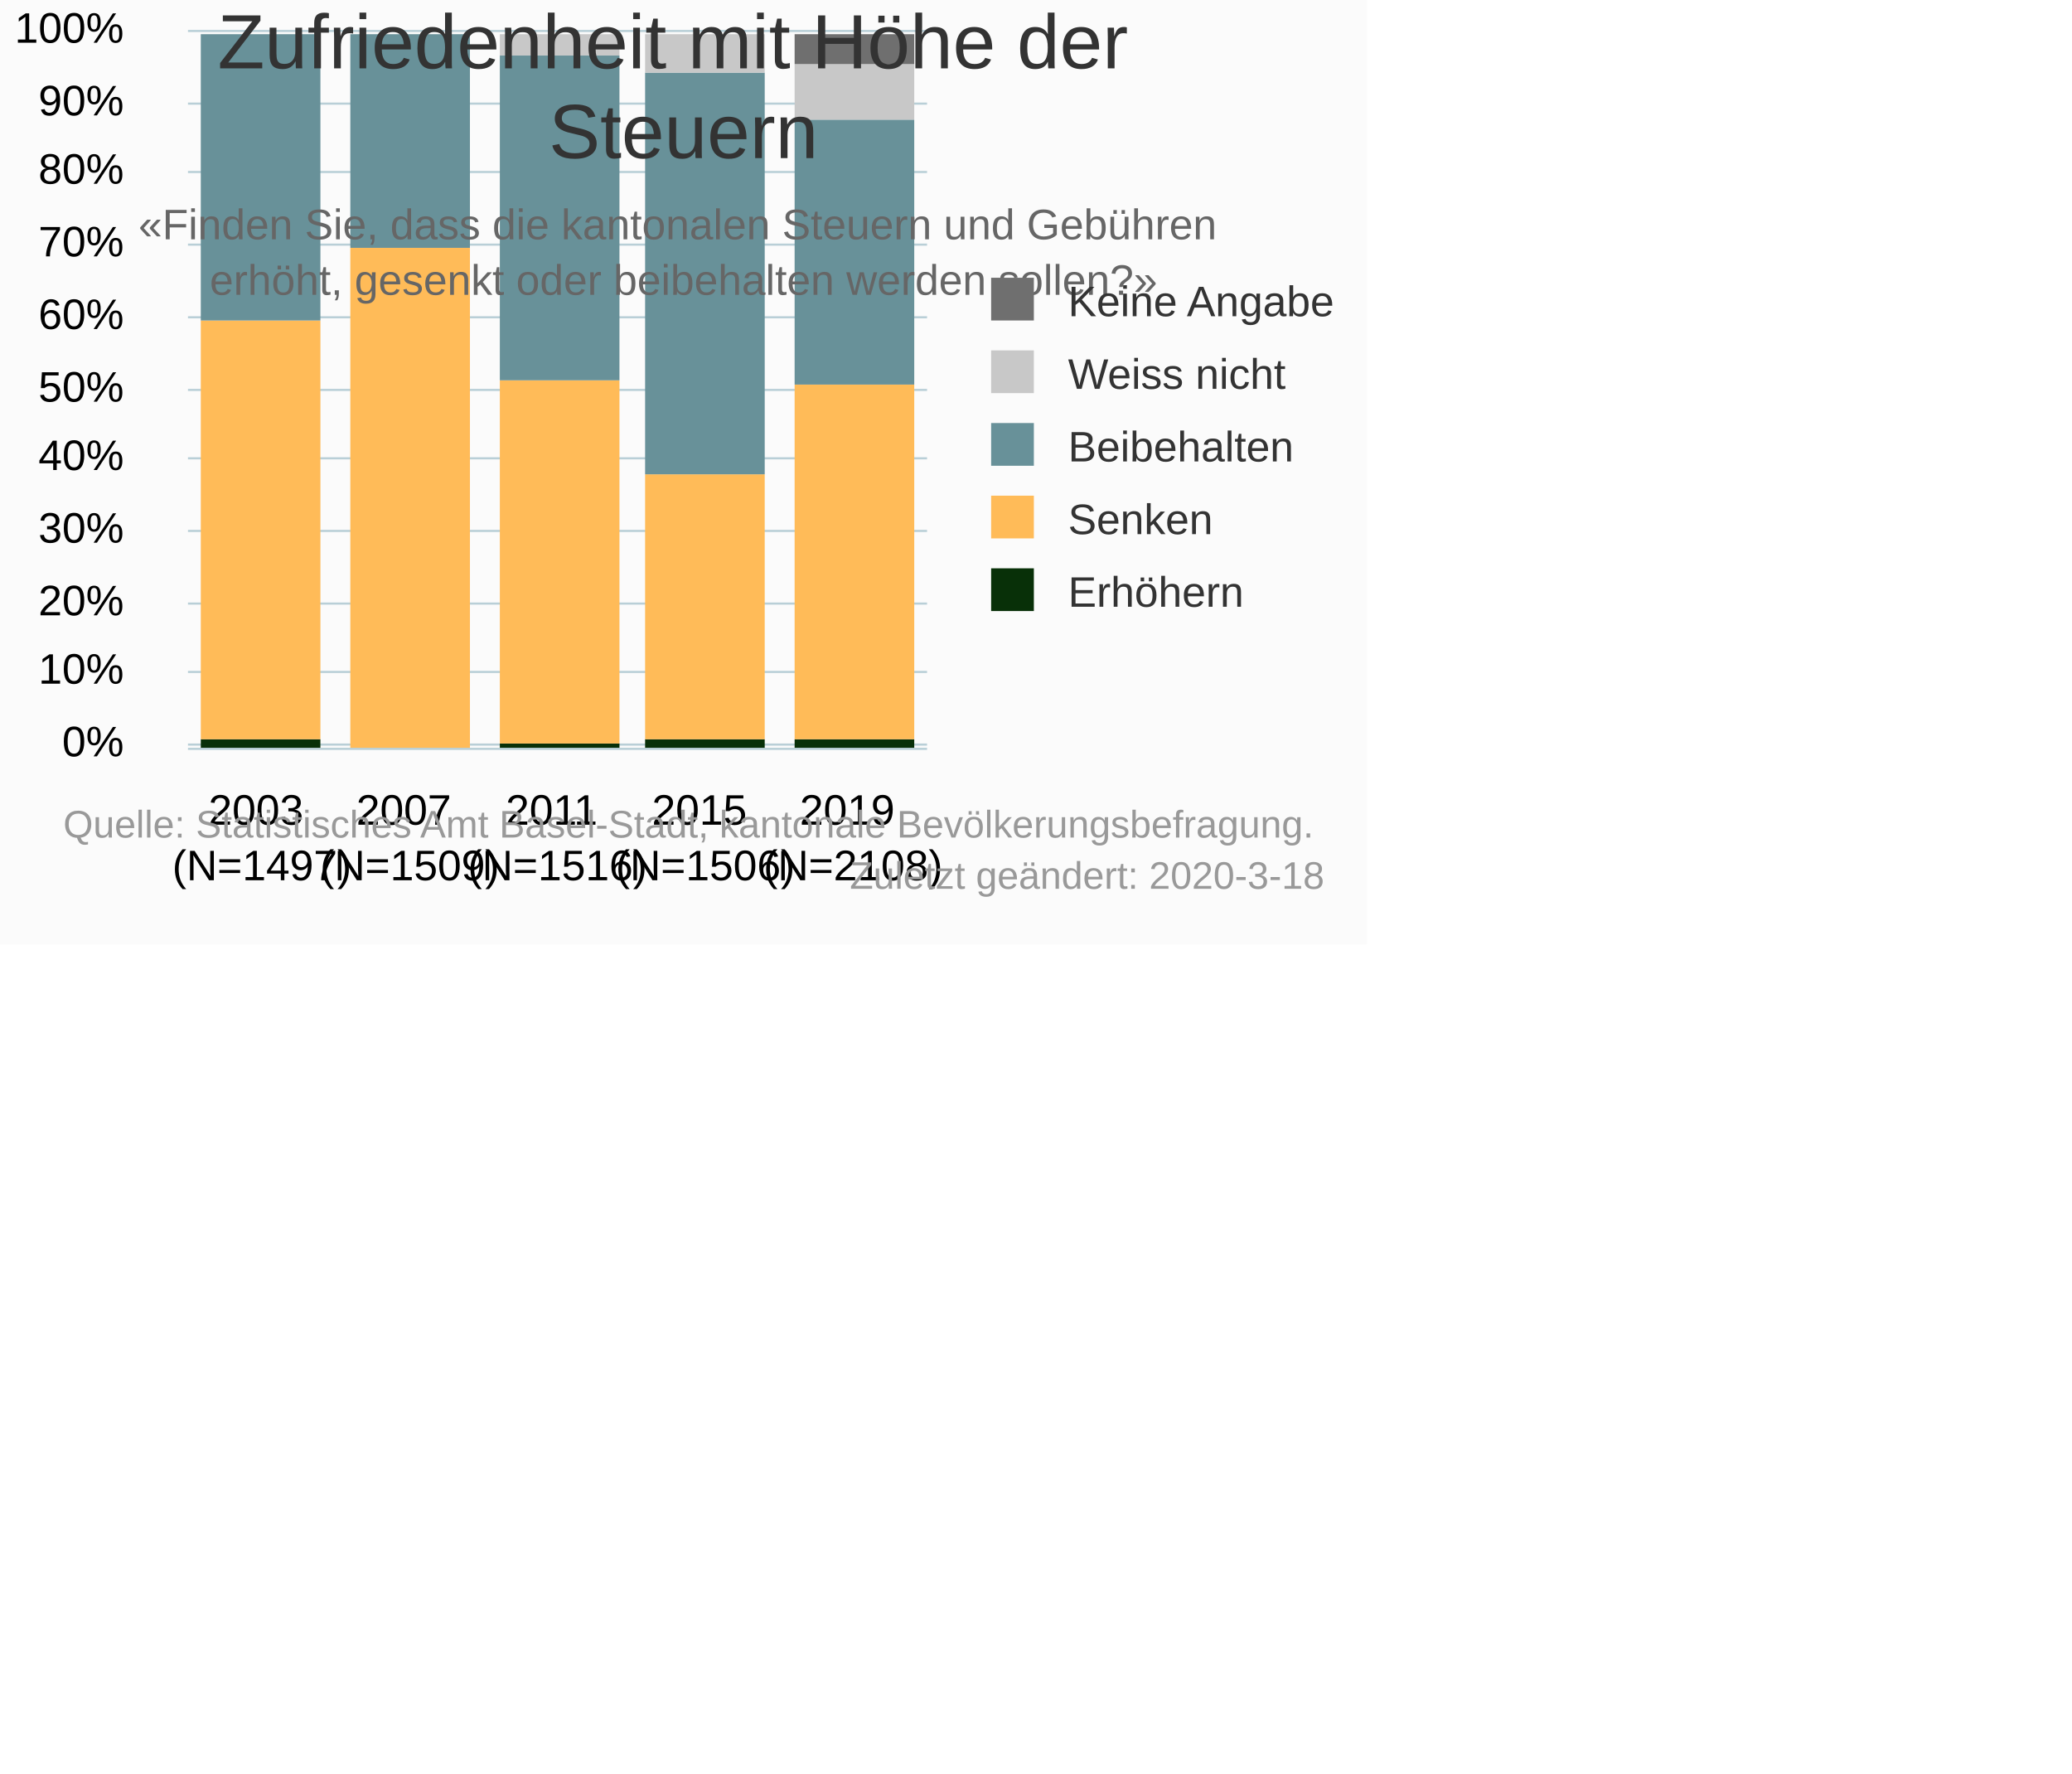
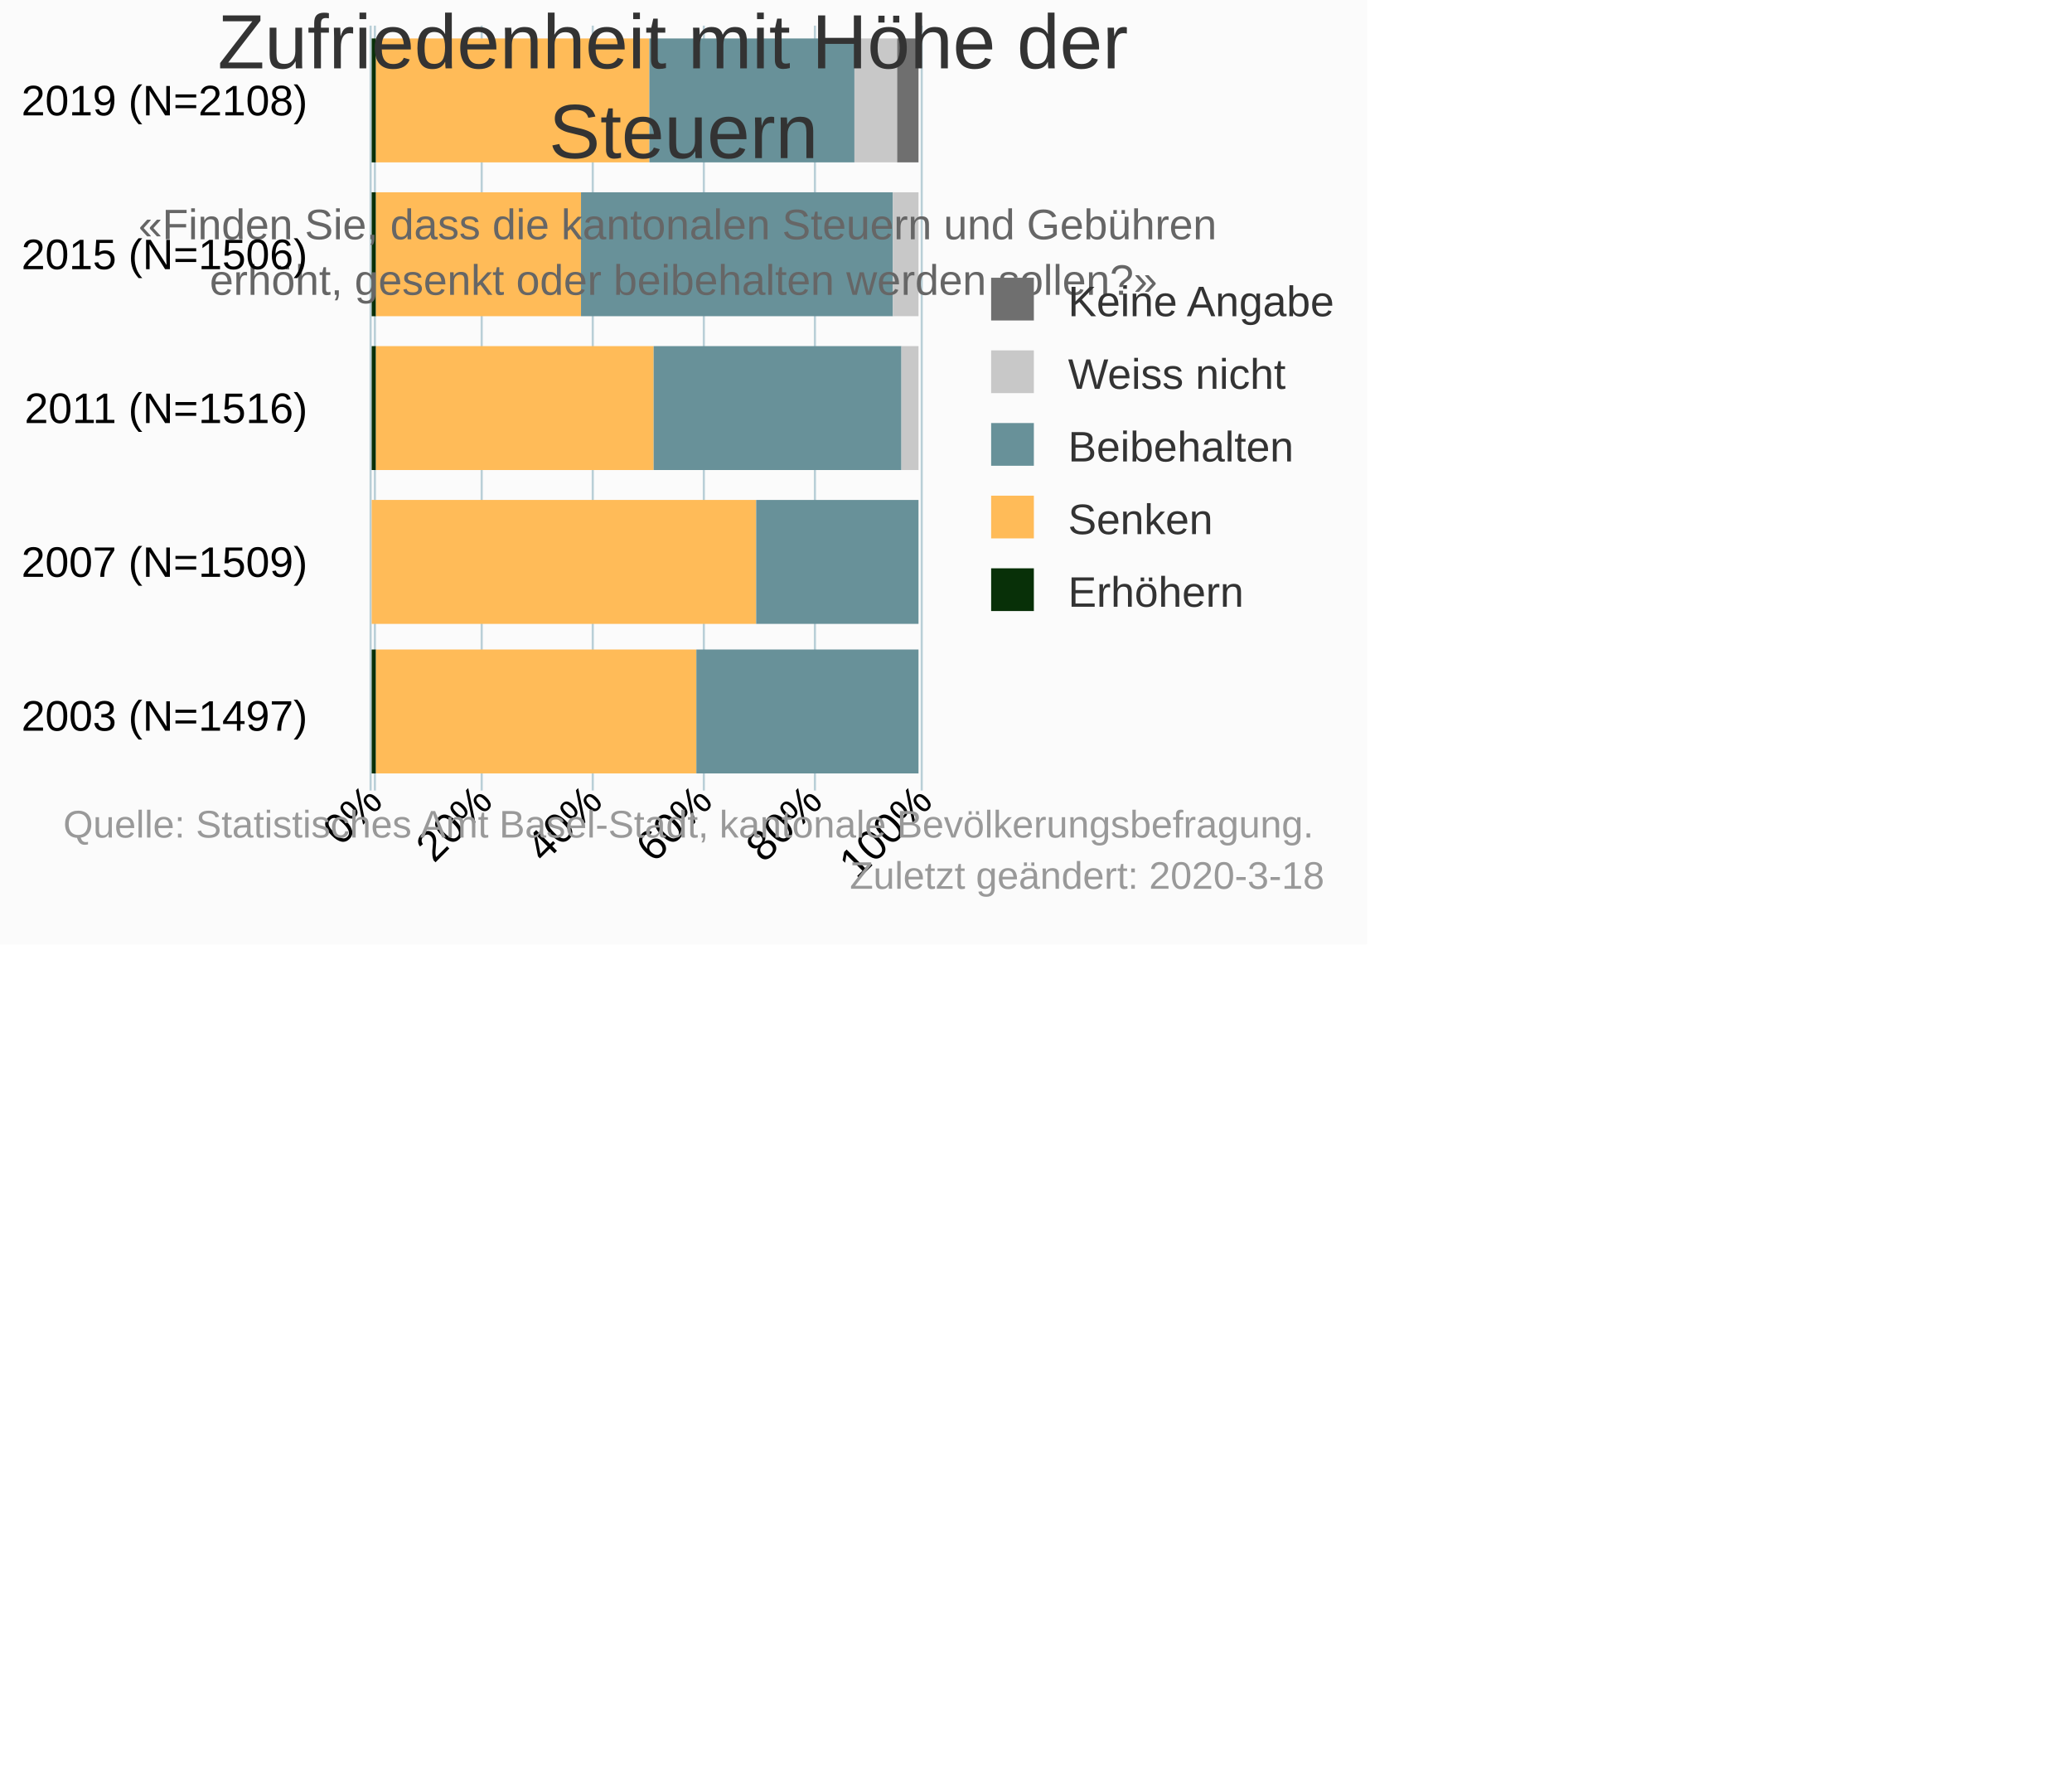
<svg xmlns="http://www.w3.org/2000/svg" version="1.1" class="highcharts-root" style="font-family:Arial;font-size:10px;" viewBox="0 0 485 415">
  <defs>
-     <clipPath id="highcharts-ku36lrd-6">
-       <rect x="0" y="0" width="173" height="169" fill="none" />
+     <clipPath id="highcharts-un18nto-6">
+       <rect x="0" y="0" width="179" height="130" fill="none" />
    </clipPath>
-     <clipPath id="highcharts-ku36lrd-7">
-       <rect x="0" y="0" width="173" height="169" fill="none" />
+     <clipPath id="highcharts-un18nto-7">
+       <rect x="0" y="0" width="179" height="130" fill="none" />
    </clipPath>
  </defs>
  <rect fill="#fbfbfb" class="highcharts-background" x="0" y="0" width="320" height="221" rx="0" ry="0" />
-   <rect fill="none" class="highcharts-plot-background" x="44" y="6" width="173" height="169" />
+   <rect fill="none" class="highcharts-plot-background" x="87" y="6" width="130" height="179" />
  <g class="highcharts-pane-group" data-z-index="0" />
  <g class="highcharts-grid highcharts-xaxis-grid " data-z-index="1">
-     <path fill="none" data-z-index="1" class="highcharts-grid-line" d="M 78.5 6 L 78.5 175" opacity="1" />
-     <path fill="none" data-z-index="1" class="highcharts-grid-line" d="M 112.5 6 L 112.5 175" opacity="1" />
-     <path fill="none" data-z-index="1" class="highcharts-grid-line" d="M 147.5 6 L 147.5 175" opacity="1" />
-     <path fill="none" data-z-index="1" class="highcharts-grid-line" d="M 181.5 6 L 181.5 175" opacity="1" />
-     <path fill="none" data-z-index="1" class="highcharts-grid-line" d="M 216.5 6 L 216.5 175" opacity="1" />
-     <path fill="none" data-z-index="1" class="highcharts-grid-line" d="M 43.5 6 L 43.5 175" opacity="1" />
+     <path fill="none" data-z-index="1" class="highcharts-grid-line" d="M 87 149.5 L 217 149.5" opacity="1" />
+     <path fill="none" data-z-index="1" class="highcharts-grid-line" d="M 87 113.5 L 217 113.5" opacity="1" />
+     <path fill="none" data-z-index="1" class="highcharts-grid-line" d="M 87 78.5 L 217 78.5" opacity="1" />
+     <path fill="none" data-z-index="1" class="highcharts-grid-line" d="M 87 42.5 L 217 42.5" opacity="1" />
+     <path fill="none" data-z-index="1" class="highcharts-grid-line" d="M 87 6.5 L 217 6.5" opacity="1" />
+     <path fill="none" data-z-index="1" class="highcharts-grid-line" d="M 87 185.5 L 217 185.5" opacity="1" />
  </g>
  <g class="highcharts-grid highcharts-yaxis-grid " data-z-index="1">
-     <path fill="none" stroke="#B9CFD7" stroke-width="0.5" data-z-index="1" class="highcharts-grid-line" d="M 44 174.25 L 217 174.25" opacity="1" />
-     <path fill="none" stroke="#B9CFD7" stroke-width="0.5" data-z-index="1" class="highcharts-grid-line" d="M 44 157.25 L 217 157.25" opacity="1" />
-     <path fill="none" stroke="#B9CFD7" stroke-width="0.5" data-z-index="1" class="highcharts-grid-line" d="M 44 141.25 L 217 141.25" opacity="1" />
-     <path fill="none" stroke="#B9CFD7" stroke-width="0.5" data-z-index="1" class="highcharts-grid-line" d="M 44 124.25 L 217 124.25" opacity="1" />
-     <path fill="none" stroke="#B9CFD7" stroke-width="0.5" data-z-index="1" class="highcharts-grid-line" d="M 44 107.25 L 217 107.25" opacity="1" />
-     <path fill="none" stroke="#B9CFD7" stroke-width="0.5" data-z-index="1" class="highcharts-grid-line" d="M 44 91.25 L 217 91.25" opacity="1" />
-     <path fill="none" stroke="#B9CFD7" stroke-width="0.5" data-z-index="1" class="highcharts-grid-line" d="M 44 74.25 L 217 74.25" opacity="1" />
-     <path fill="none" stroke="#B9CFD7" stroke-width="0.5" data-z-index="1" class="highcharts-grid-line" d="M 44 57.25 L 217 57.25" opacity="1" />
-     <path fill="none" stroke="#B9CFD7" stroke-width="0.5" data-z-index="1" class="highcharts-grid-line" d="M 44 40.25 L 217 40.25" opacity="1" />
-     <path fill="none" stroke="#B9CFD7" stroke-width="0.5" data-z-index="1" class="highcharts-grid-line" d="M 44 24.25 L 217 24.25" opacity="1" />
-     <path fill="none" stroke="#B9CFD7" stroke-width="0.5" data-z-index="1" class="highcharts-grid-line" d="M 44 7.25 L 217 7.25" opacity="1" />
+     <path fill="none" stroke="#B9CFD7" stroke-width="0.5" data-z-index="1" class="highcharts-grid-line" d="M 87.75 6 L 87.75 185" opacity="1" />
+     <path fill="none" stroke="#B9CFD7" stroke-width="0.5" data-z-index="1" class="highcharts-grid-line" d="M 112.75 6 L 112.75 185" opacity="1" />
+     <path fill="none" stroke="#B9CFD7" stroke-width="0.5" data-z-index="1" class="highcharts-grid-line" d="M 138.75 6 L 138.75 185" opacity="1" />
+     <path fill="none" stroke="#B9CFD7" stroke-width="0.5" data-z-index="1" class="highcharts-grid-line" d="M 164.75 6 L 164.75 185" opacity="1" />
+     <path fill="none" stroke="#B9CFD7" stroke-width="0.5" data-z-index="1" class="highcharts-grid-line" d="M 190.75 6 L 190.75 185" opacity="1" />
+     <path fill="none" stroke="#B9CFD7" stroke-width="0.5" data-z-index="1" class="highcharts-grid-line" d="M 215.75 6 L 215.75 185" opacity="1" />
  </g>
-   <rect fill="none" class="highcharts-plot-border" data-z-index="1" x="44" y="6" width="173" height="169" />
+   <rect fill="none" class="highcharts-plot-border" data-z-index="1" x="87" y="6" width="130" height="179" />
  <g class="highcharts-axis highcharts-xaxis " data-z-index="2">
-     <path fill="none" class="highcharts-axis-line" stroke="#B9CFD7" stroke-width="0.5" data-z-index="7" d="M 44 175.25 L 217 175.25" />
+     <path fill="none" class="highcharts-axis-line" stroke="#B9CFD7" stroke-width="0.5" data-z-index="7" d="M 86.75 6 L 86.75 185" />
  </g>
  <g class="highcharts-axis highcharts-yaxis " data-z-index="2">
-     <path fill="none" class="highcharts-axis-line" data-z-index="7" d="M 44 6 L 44 175" />
+     <path fill="none" class="highcharts-axis-line" data-z-index="7" d="M 87 185 L 217 185" />
  </g>
  <g class="highcharts-series-group" data-z-index="3">
-     <g data-z-index="0.1" class="highcharts-series highcharts-series-0 highcharts-column-series " transform="translate(44,6) scale(1 1)" clip-path="url(#highcharts-ku36lrd-7)">
-       <rect x="3" y="167" width="28" height="2" fill="#083008" class="highcharts-point" />
-       <rect x="38" y="169" width="28" height="0" fill="#083008" class="highcharts-point" />
-       <rect x="73" y="168" width="28" height="1" fill="#083008" class="highcharts-point" />
-       <rect x="107" y="167" width="28" height="2" fill="#083008" class="highcharts-point" />
-       <rect x="142" y="167" width="28" height="2" fill="#083008" class="highcharts-point" />
+     <g data-z-index="0.1" class="highcharts-series highcharts-series-0 highcharts-column-series " transform="translate(217,185) rotate(90) scale(-1,1) scale(1 1)" clip-path="url(#highcharts-un18nto-7)" width="130" height="179">
+       <rect x="4" y="129" width="29" height="1" fill="#083008" class="highcharts-point" />
+       <rect x="39" y="130" width="29" height="0" fill="#083008" class="highcharts-point" />
+       <rect x="75" y="129" width="29" height="1" fill="#083008" class="highcharts-point" />
+       <rect x="111" y="129" width="29" height="1" fill="#083008" class="highcharts-point" />
+       <rect x="147" y="129" width="29" height="1" fill="#083008" class="highcharts-point" />
    </g>
-     <g data-z-index="0.1" class="highcharts-markers highcharts-series-0 highcharts-column-series " transform="translate(44,6) scale(1 1)" clip-path="none" />
-     <g data-z-index="0.1" class="highcharts-series highcharts-series-1 highcharts-column-series " transform="translate(44,6) scale(1 1)" clip-path="url(#highcharts-ku36lrd-7)">
-       <rect x="3" y="69" width="28" height="98" fill="#FFBB58" class="highcharts-point" />
-       <rect x="38" y="52" width="28" height="117" fill="#FFBB58" class="highcharts-point" />
-       <rect x="73" y="83" width="28" height="85" fill="#FFBB58" class="highcharts-point" />
-       <rect x="107" y="105" width="28" height="62" fill="#FFBB58" class="highcharts-point" />
-       <rect x="142" y="84" width="28" height="83" fill="#FFBB58" class="highcharts-point" />
+     <g data-z-index="0.1" class="highcharts-markers highcharts-series-0 highcharts-column-series " transform="translate(217,185) rotate(90) scale(-1,1) scale(1 1)" clip-path="none" />
+     <g data-z-index="0.1" class="highcharts-series highcharts-series-1 highcharts-column-series " transform="translate(217,185) rotate(90) scale(-1,1) scale(1 1)" clip-path="url(#highcharts-un18nto-7)" width="130" height="179">
+       <rect x="4" y="54" width="29" height="75" fill="#FFBB58" class="highcharts-point" />
+       <rect x="39" y="40" width="29" height="90" fill="#FFBB58" class="highcharts-point" />
+       <rect x="75" y="64" width="29" height="65" fill="#FFBB58" class="highcharts-point" />
+       <rect x="111" y="81" width="29" height="48" fill="#FFBB58" class="highcharts-point" />
+       <rect x="147" y="65" width="29" height="64" fill="#FFBB58" class="highcharts-point" />
    </g>
-     <g data-z-index="0.1" class="highcharts-markers highcharts-series-1 highcharts-column-series " transform="translate(44,6) scale(1 1)" clip-path="none" />
-     <g data-z-index="0.1" class="highcharts-series highcharts-series-2 highcharts-column-series " transform="translate(44,6) scale(1 1)" clip-path="url(#highcharts-ku36lrd-7)">
-       <rect x="3" y="2" width="28" height="67" fill="#689199" class="highcharts-point" />
-       <rect x="38" y="2" width="28" height="50" fill="#689199" class="highcharts-point" />
-       <rect x="73" y="7" width="28" height="76" fill="#689199" class="highcharts-point" />
-       <rect x="107" y="11" width="28" height="94" fill="#689199" class="highcharts-point" />
-       <rect x="142" y="22" width="28" height="62" fill="#689199" class="highcharts-point" />
+     <g data-z-index="0.1" class="highcharts-markers highcharts-series-1 highcharts-column-series " transform="translate(217,185) rotate(90) scale(-1,1) scale(1 1)" clip-path="none" />
+     <g data-z-index="0.1" class="highcharts-series highcharts-series-2 highcharts-column-series " transform="translate(217,185) rotate(90) scale(-1,1) scale(1 1)" clip-path="url(#highcharts-un18nto-7)" width="130" height="179">
+       <rect x="4" y="2" width="29" height="52" fill="#689199" class="highcharts-point" />
+       <rect x="39" y="2" width="29" height="38" fill="#689199" class="highcharts-point" />
+       <rect x="75" y="6" width="29" height="58" fill="#689199" class="highcharts-point" />
+       <rect x="111" y="8" width="29" height="73" fill="#689199" class="highcharts-point" />
+       <rect x="147" y="17" width="29" height="48" fill="#689199" class="highcharts-point" />
    </g>
-     <g data-z-index="0.1" class="highcharts-markers highcharts-series-2 highcharts-column-series " transform="translate(44,6) scale(1 1)" clip-path="none" />
-     <g data-z-index="0.1" class="highcharts-series highcharts-series-3 highcharts-column-series " transform="translate(44,6) scale(1 1)" clip-path="url(#highcharts-ku36lrd-7)">
-       <rect x="3" y="2" width="28" height="0" fill="#C8C8C8" class="highcharts-point" />
-       <rect x="38" y="2" width="28" height="0" fill="#C8C8C8" class="highcharts-point" />
-       <rect x="73" y="2" width="28" height="5" fill="#C8C8C8" class="highcharts-point" />
-       <rect x="107" y="2" width="28" height="9" fill="#C8C8C8" class="highcharts-point" />
-       <rect x="142" y="9" width="28" height="13" fill="#C8C8C8" class="highcharts-point" />
+     <g data-z-index="0.1" class="highcharts-markers highcharts-series-2 highcharts-column-series " transform="translate(217,185) rotate(90) scale(-1,1) scale(1 1)" clip-path="none" />
+     <g data-z-index="0.1" class="highcharts-series highcharts-series-3 highcharts-column-series " transform="translate(217,185) rotate(90) scale(-1,1) scale(1 1)" clip-path="url(#highcharts-un18nto-7)" width="130" height="179">
+       <rect x="4" y="2" width="29" height="0" fill="#C8C8C8" class="highcharts-point" />
+       <rect x="39" y="2" width="29" height="0" fill="#C8C8C8" class="highcharts-point" />
+       <rect x="75" y="2" width="29" height="4" fill="#C8C8C8" class="highcharts-point" />
+       <rect x="111" y="2" width="29" height="6" fill="#C8C8C8" class="highcharts-point" />
+       <rect x="147" y="7" width="29" height="10" fill="#C8C8C8" class="highcharts-point" />
    </g>
-     <g data-z-index="0.1" class="highcharts-markers highcharts-series-3 highcharts-column-series " transform="translate(44,6) scale(1 1)" clip-path="none" />
-     <g data-z-index="0.1" class="highcharts-series highcharts-series-4 highcharts-column-series " transform="translate(44,6) scale(1 1)" clip-path="url(#highcharts-ku36lrd-7)">
-       <rect x="3" y="2" width="28" height="0" fill="#6F6F6F" class="highcharts-point" />
-       <rect x="38" y="2" width="28" height="0" fill="#6F6F6F" class="highcharts-point" />
-       <rect x="73" y="2" width="28" height="0" fill="#6F6F6F" class="highcharts-point" />
-       <rect x="107" y="2" width="28" height="0" fill="#6F6F6F" class="highcharts-point" />
-       <rect x="142" y="2" width="28" height="7" fill="#6F6F6F" class="highcharts-point" />
+     <g data-z-index="0.1" class="highcharts-markers highcharts-series-3 highcharts-column-series " transform="translate(217,185) rotate(90) scale(-1,1) scale(1 1)" clip-path="none" />
+     <g data-z-index="0.1" class="highcharts-series highcharts-series-4 highcharts-column-series " transform="translate(217,185) rotate(90) scale(-1,1) scale(1 1)" clip-path="url(#highcharts-un18nto-7)" width="130" height="179">
+       <rect x="4" y="2" width="29" height="0" fill="#6F6F6F" class="highcharts-point" />
+       <rect x="39" y="2" width="29" height="0" fill="#6F6F6F" class="highcharts-point" />
+       <rect x="75" y="2" width="29" height="0" fill="#6F6F6F" class="highcharts-point" />
+       <rect x="111" y="2" width="29" height="0" fill="#6F6F6F" class="highcharts-point" />
+       <rect x="147" y="2" width="29" height="5" fill="#6F6F6F" class="highcharts-point" />
    </g>
-     <g data-z-index="0.1" class="highcharts-markers highcharts-series-4 highcharts-column-series " transform="translate(44,6) scale(1 1)" clip-path="none" />
+     <g data-z-index="0.1" class="highcharts-markers highcharts-series-4 highcharts-column-series " transform="translate(217,185) rotate(90) scale(-1,1) scale(1 1)" clip-path="none" />
  </g>
  <text x="160" text-anchor="middle" class="highcharts-title" data-z-index="4" style="color:#333333;font-size:18px;fill:#333333;" y="16">
    <tspan>Zufriedenheit mit Höhe der</tspan>
    <tspan dy="21" x="160">Steuern</tspan>
  </text>
  <text x="160" text-anchor="middle" class="highcharts-subtitle" data-z-index="4" style="color:#666666;fill:#666666;" y="56">
    <tspan>«Finden Sie, dass die kantonalen Steuern und Gebühren</tspan>
    <tspan dy="13" x="160">erhöht, gesenkt oder beibehalten werden sollen?»</tspan>
  </text>
  <g class="highcharts-legend" data-z-index="7" transform="translate(229,66)">
    <rect fill="none" class="highcharts-legend-box" rx="0" ry="0" x="0" y="0" width="89" height="80" visibility="visible" />
    <g data-z-index="1">
      <g>
        <g class="highcharts-legend-item highcharts-column-series highcharts-color-undefined highcharts-series-4" data-z-index="1" transform="translate(0,-5)">
          <text x="21" style="color:#333333;font-size:10px;font-weight:normal;cursor:pointer;font-family:Arial;whitespace:nowrap;fill:#333333;" text-anchor="start" data-z-index="2" y="13">
            <tspan>Keine Angabe</tspan>
          </text>
          <rect x="3" y="4" width="10" height="10" fill="#6F6F6F" class="highcharts-point" data-z-index="3" />
        </g>
        <g class="highcharts-legend-item highcharts-column-series highcharts-color-undefined highcharts-series-3" data-z-index="1" transform="translate(0,12)">
          <text x="21" y="13" style="color:#333333;font-size:10px;font-weight:normal;cursor:pointer;font-family:Arial;whitespace:nowrap;fill:#333333;" text-anchor="start" data-z-index="2">
            <tspan>Weiss nicht</tspan>
          </text>
          <rect x="3" y="4" width="10" height="10" fill="#C8C8C8" class="highcharts-point" data-z-index="3" />
        </g>
        <g class="highcharts-legend-item highcharts-column-series highcharts-color-undefined highcharts-series-2" data-z-index="1" transform="translate(0,29)">
          <text x="21" y="13" style="color:#333333;font-size:10px;font-weight:normal;cursor:pointer;font-family:Arial;whitespace:nowrap;fill:#333333;" text-anchor="start" data-z-index="2">
            <tspan>Beibehalten</tspan>
          </text>
          <rect x="3" y="4" width="10" height="10" fill="#689199" class="highcharts-point" data-z-index="3" />
        </g>
        <g class="highcharts-legend-item highcharts-column-series highcharts-color-undefined highcharts-series-1" data-z-index="1" transform="translate(0,46)">
          <text x="21" y="13" style="color:#333333;font-size:10px;font-weight:normal;cursor:pointer;font-family:Arial;whitespace:nowrap;fill:#333333;" text-anchor="start" data-z-index="2">
            <tspan>Senken</tspan>
          </text>
          <rect x="3" y="4" width="10" height="10" fill="#FFBB58" class="highcharts-point" data-z-index="3" />
        </g>
        <g class="highcharts-legend-item highcharts-column-series highcharts-color-undefined highcharts-series-0" data-z-index="1" transform="translate(0,63)">
          <text x="21" y="13" style="color:#333333;font-size:10px;font-weight:normal;cursor:pointer;font-family:Arial;whitespace:nowrap;fill:#333333;" text-anchor="start" data-z-index="2">
            <tspan>Erhöhern</tspan>
          </text>
          <rect x="3" y="4" width="10" height="10" fill="#083008" class="highcharts-point" data-z-index="3" />
        </g>
      </g>
    </g>
  </g>
  <g class="highcharts-axis-labels highcharts-xaxis-labels " data-z-index="7">
-     <text x="61.3" style="color:#000000;cursor:default;font-size:10px;white-space:nowrap;fill:#000000;" text-anchor="middle" transform="translate(0,0)" y="193" opacity="1">
-       <tspan>2003</tspan>
-       <tspan x="61.3" dy="13">(N=1497)</tspan>
+     <text x="72" style="color:#000000;cursor:default;font-size:10px;white-space:nowrap;fill:#000000;" text-anchor="end" transform="translate(0,0)" y="171" opacity="1">
+       <tspan>2003 (N=1497)</tspan>
    </text>
-     <text x="95.9" style="color:#000000;cursor:default;font-size:10px;white-space:nowrap;fill:#000000;" text-anchor="middle" transform="translate(0,0)" y="193" opacity="1">
-       <tspan>2007</tspan>
-       <tspan x="95.9" dy="13">(N=1509)</tspan>
+     <text x="72" style="color:#000000;cursor:default;font-size:10px;white-space:nowrap;fill:#000000;" text-anchor="end" transform="translate(0,0)" y="135" opacity="1">
+       <tspan>2007 (N=1509)</tspan>
    </text>
-     <text x="130.5" style="color:#000000;cursor:default;font-size:10px;white-space:nowrap;fill:#000000;" text-anchor="middle" transform="translate(0,0)" y="193" opacity="1">
-       <tspan>2011</tspan>
-       <tspan x="130.5" dy="13">(N=1516)</tspan>
+     <text x="72" style="color:#000000;cursor:default;font-size:10px;white-space:nowrap;fill:#000000;" text-anchor="end" transform="translate(0,0)" y="99" opacity="1">
+       <tspan>2011 (N=1516)</tspan>
    </text>
-     <text x="165.1" style="color:#000000;cursor:default;font-size:10px;white-space:nowrap;fill:#000000;" text-anchor="middle" transform="translate(0,0)" y="193" opacity="1">
-       <tspan>2015</tspan>
-       <tspan x="165.1" dy="13">(N=1506)</tspan>
+     <text x="72" style="color:#000000;cursor:default;font-size:10px;white-space:nowrap;fill:#000000;" text-anchor="end" transform="translate(0,0)" y="63" opacity="1">
+       <tspan>2015 (N=1506)</tspan>
    </text>
-     <text x="199.7" style="color:#000000;cursor:default;font-size:10px;white-space:nowrap;fill:#000000;" text-anchor="middle" transform="translate(0,0)" y="193" opacity="1">
-       <tspan>2019</tspan>
-       <tspan x="199.7" dy="13">(N=2108)</tspan>
+     <text x="72" style="color:#000000;cursor:default;font-size:10px;white-space:nowrap;fill:#000000;" text-anchor="end" transform="translate(0,0)" y="27" opacity="1">
+       <tspan>2019 (N=2108)</tspan>
    </text>
  </g>
  <g class="highcharts-axis-labels highcharts-yaxis-labels " data-z-index="7">
-     <text x="29" style="color:#000000;cursor:default;font-size:10px;fill:#000000;" text-anchor="end" transform="translate(0,0)" y="177" opacity="1">0%</text>
-     <text x="29" style="color:#000000;cursor:default;font-size:10px;fill:#000000;" text-anchor="end" transform="translate(0,0)" y="160" opacity="1">10%</text>
-     <text x="29" style="color:#000000;cursor:default;font-size:10px;fill:#000000;" text-anchor="end" transform="translate(0,0)" y="144" opacity="1">20%</text>
-     <text x="29" style="color:#000000;cursor:default;font-size:10px;fill:#000000;" text-anchor="end" transform="translate(0,0)" y="127" opacity="1">30%</text>
-     <text x="29" style="color:#000000;cursor:default;font-size:10px;fill:#000000;" text-anchor="end" transform="translate(0,0)" y="110" opacity="1">40%</text>
-     <text x="29" style="color:#000000;cursor:default;font-size:10px;fill:#000000;" text-anchor="end" transform="translate(0,0)" y="94" opacity="1">50%</text>
-     <text x="29" style="color:#000000;cursor:default;font-size:10px;fill:#000000;" text-anchor="end" transform="translate(0,0)" y="77" opacity="1">60%</text>
-     <text x="29" style="color:#000000;cursor:default;font-size:10px;fill:#000000;" text-anchor="end" transform="translate(0,0)" y="60" opacity="1">70%</text>
-     <text x="29" style="color:#000000;cursor:default;font-size:10px;fill:#000000;" text-anchor="end" transform="translate(0,0)" y="43" opacity="1">80%</text>
-     <text x="29" style="color:#000000;cursor:default;font-size:10px;fill:#000000;" text-anchor="end" transform="translate(0,0)" y="27" opacity="1">90%</text>
-     <text x="29" style="color:#000000;cursor:default;font-size:10px;fill:#000000;" text-anchor="end" transform="translate(0,0)" y="10" opacity="1">100%</text>
+     <text x="90.001" style="color:#000000;cursor:default;font-size:10px;fill:#000000;" text-anchor="end" transform="translate(0,0) rotate(-45 90.00059 188)" y="188" opacity="1">0%</text>
+     <text x="115.743" style="color:#000000;cursor:default;font-size:10px;fill:#000000;" text-anchor="end" transform="translate(0,0) rotate(-45 115.7432 188)" y="188" opacity="1">20%</text>
+     <text x="141.486" style="color:#000000;cursor:default;font-size:10px;fill:#000000;" text-anchor="end" transform="translate(0,0) rotate(-45 141.4857 188)" y="188" opacity="1">40%</text>
+     <text x="167.228" style="color:#000000;cursor:default;font-size:10px;fill:#000000;" text-anchor="end" transform="translate(0,0) rotate(-45 167.2283 188)" y="188" opacity="1">60%</text>
+     <text x="192.971" style="color:#000000;cursor:default;font-size:10px;fill:#000000;" text-anchor="end" transform="translate(0,0) rotate(-45 192.9709 188)" y="188" opacity="1">80%</text>
+     <text x="218.713" style="color:#000000;cursor:default;font-size:10px;fill:#000000;" text-anchor="end" transform="translate(0,0) rotate(-45 218.7135 188)" y="188" opacity="1">100%</text>
  </g>
  <text x="310" class="highcharts-credits" text-anchor="end" data-z-index="8" style="cursor:pointer;color:#999999;font-size:9px;fill:#999999;" y="196">
    <tspan>Quelle: Statistisches Amt Basel-Stadt, kantonale Bevölkerungsbefragung.</tspan>
    <tspan x="310" dy="12">Zuletzt geändert: 2020-3-18</tspan>
  </text>
</svg>
